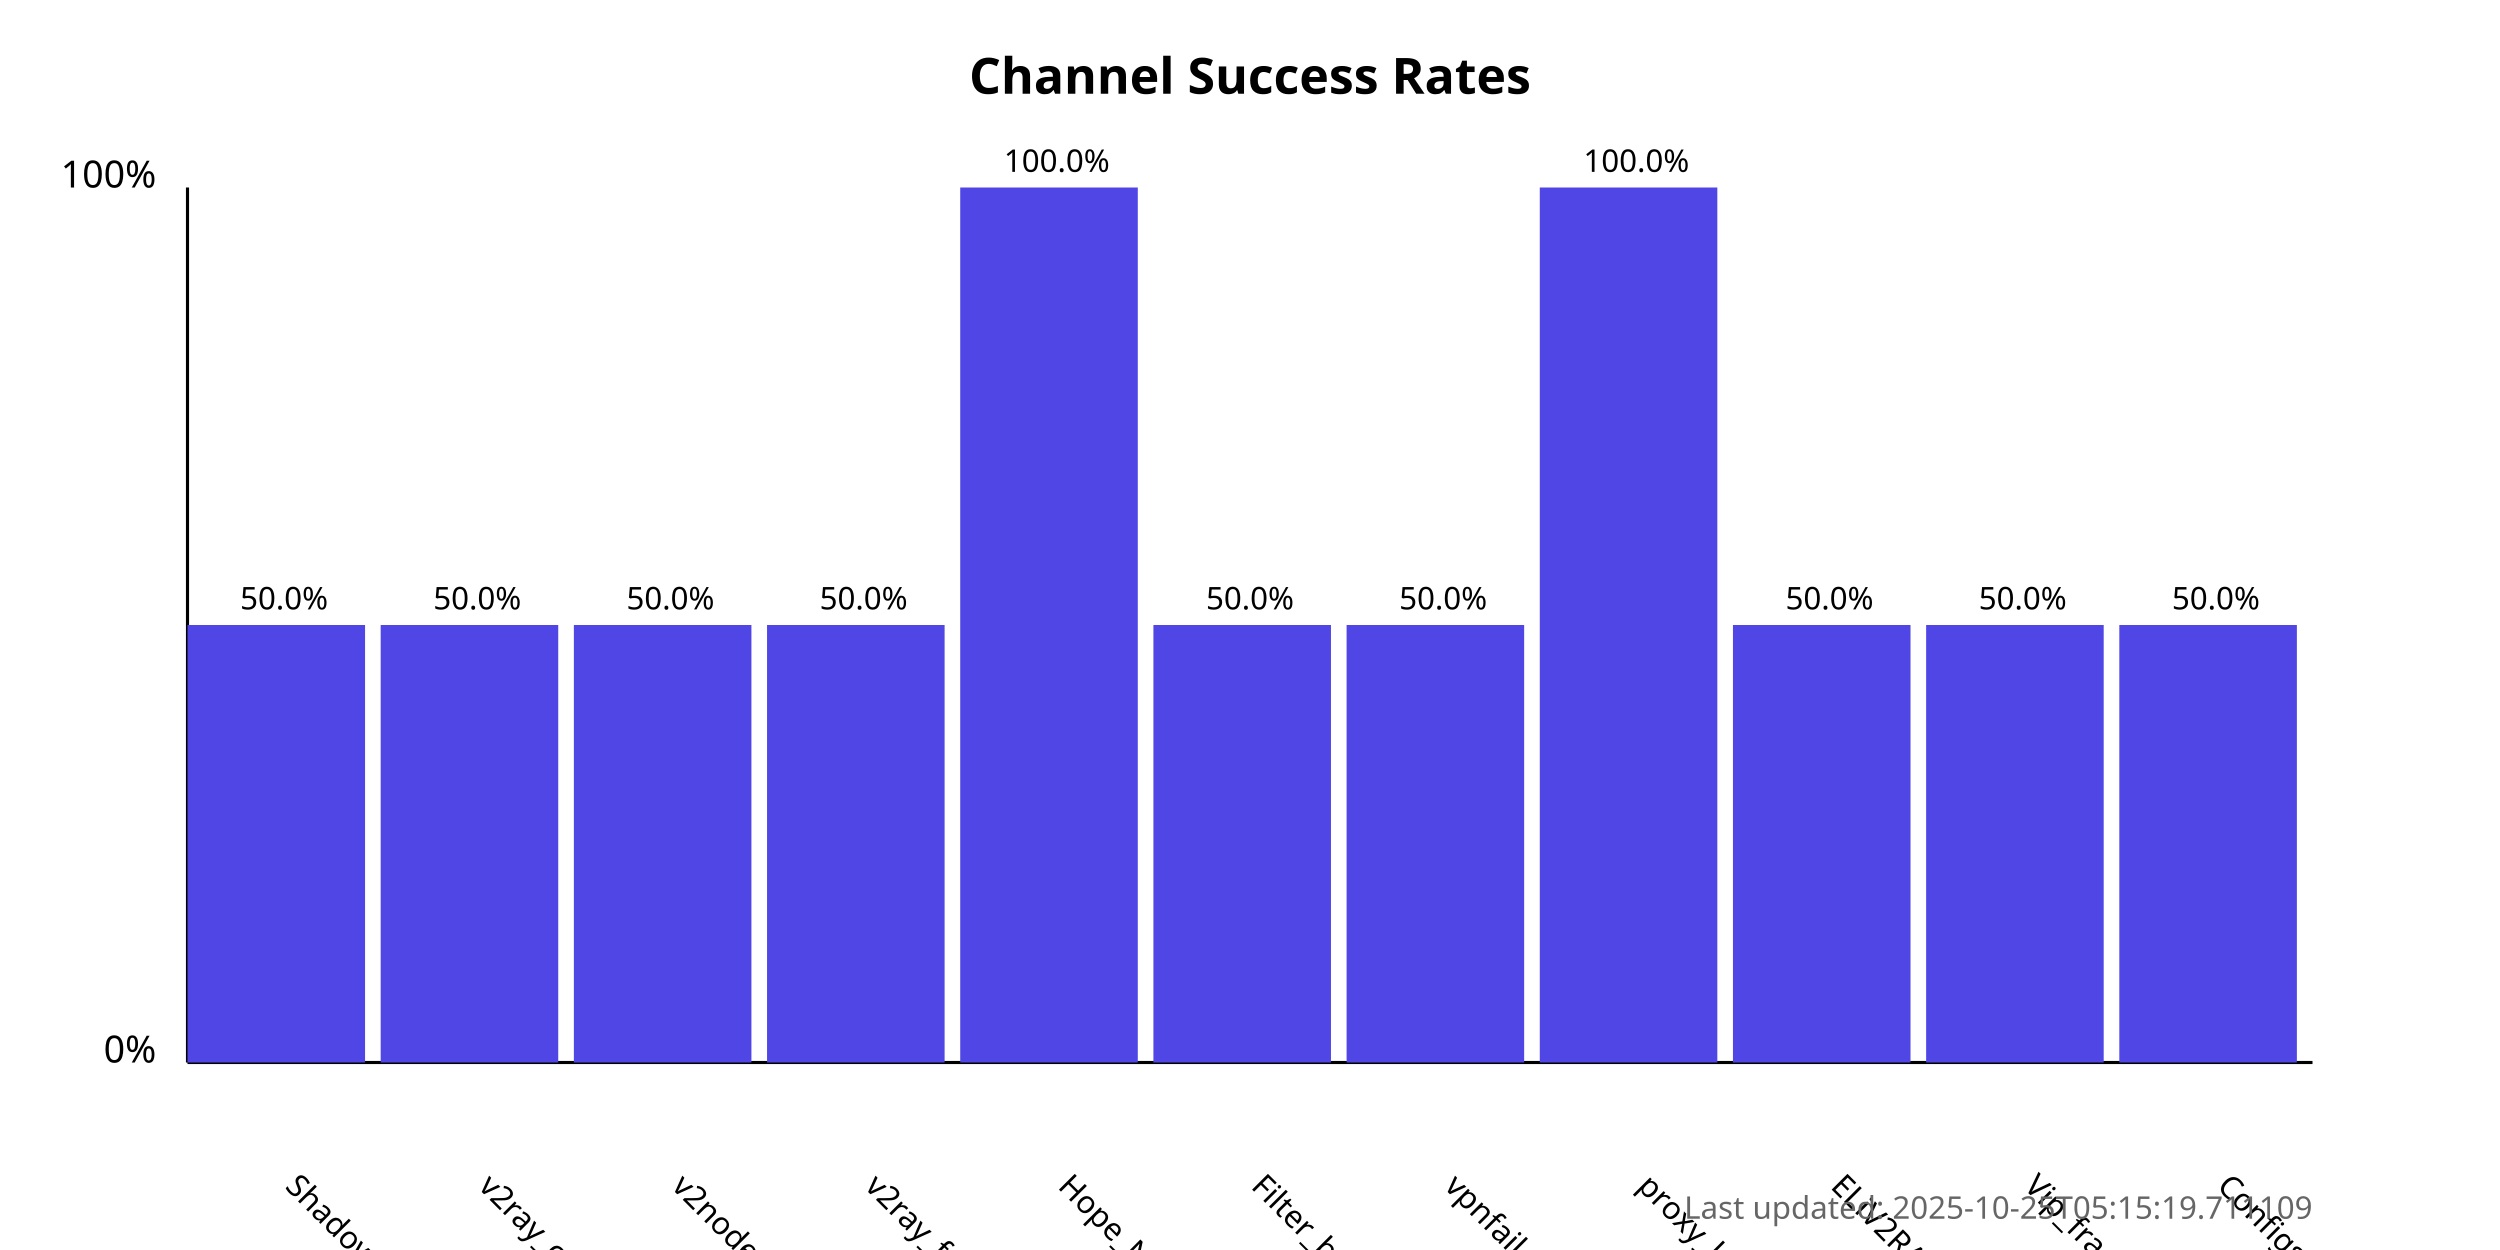
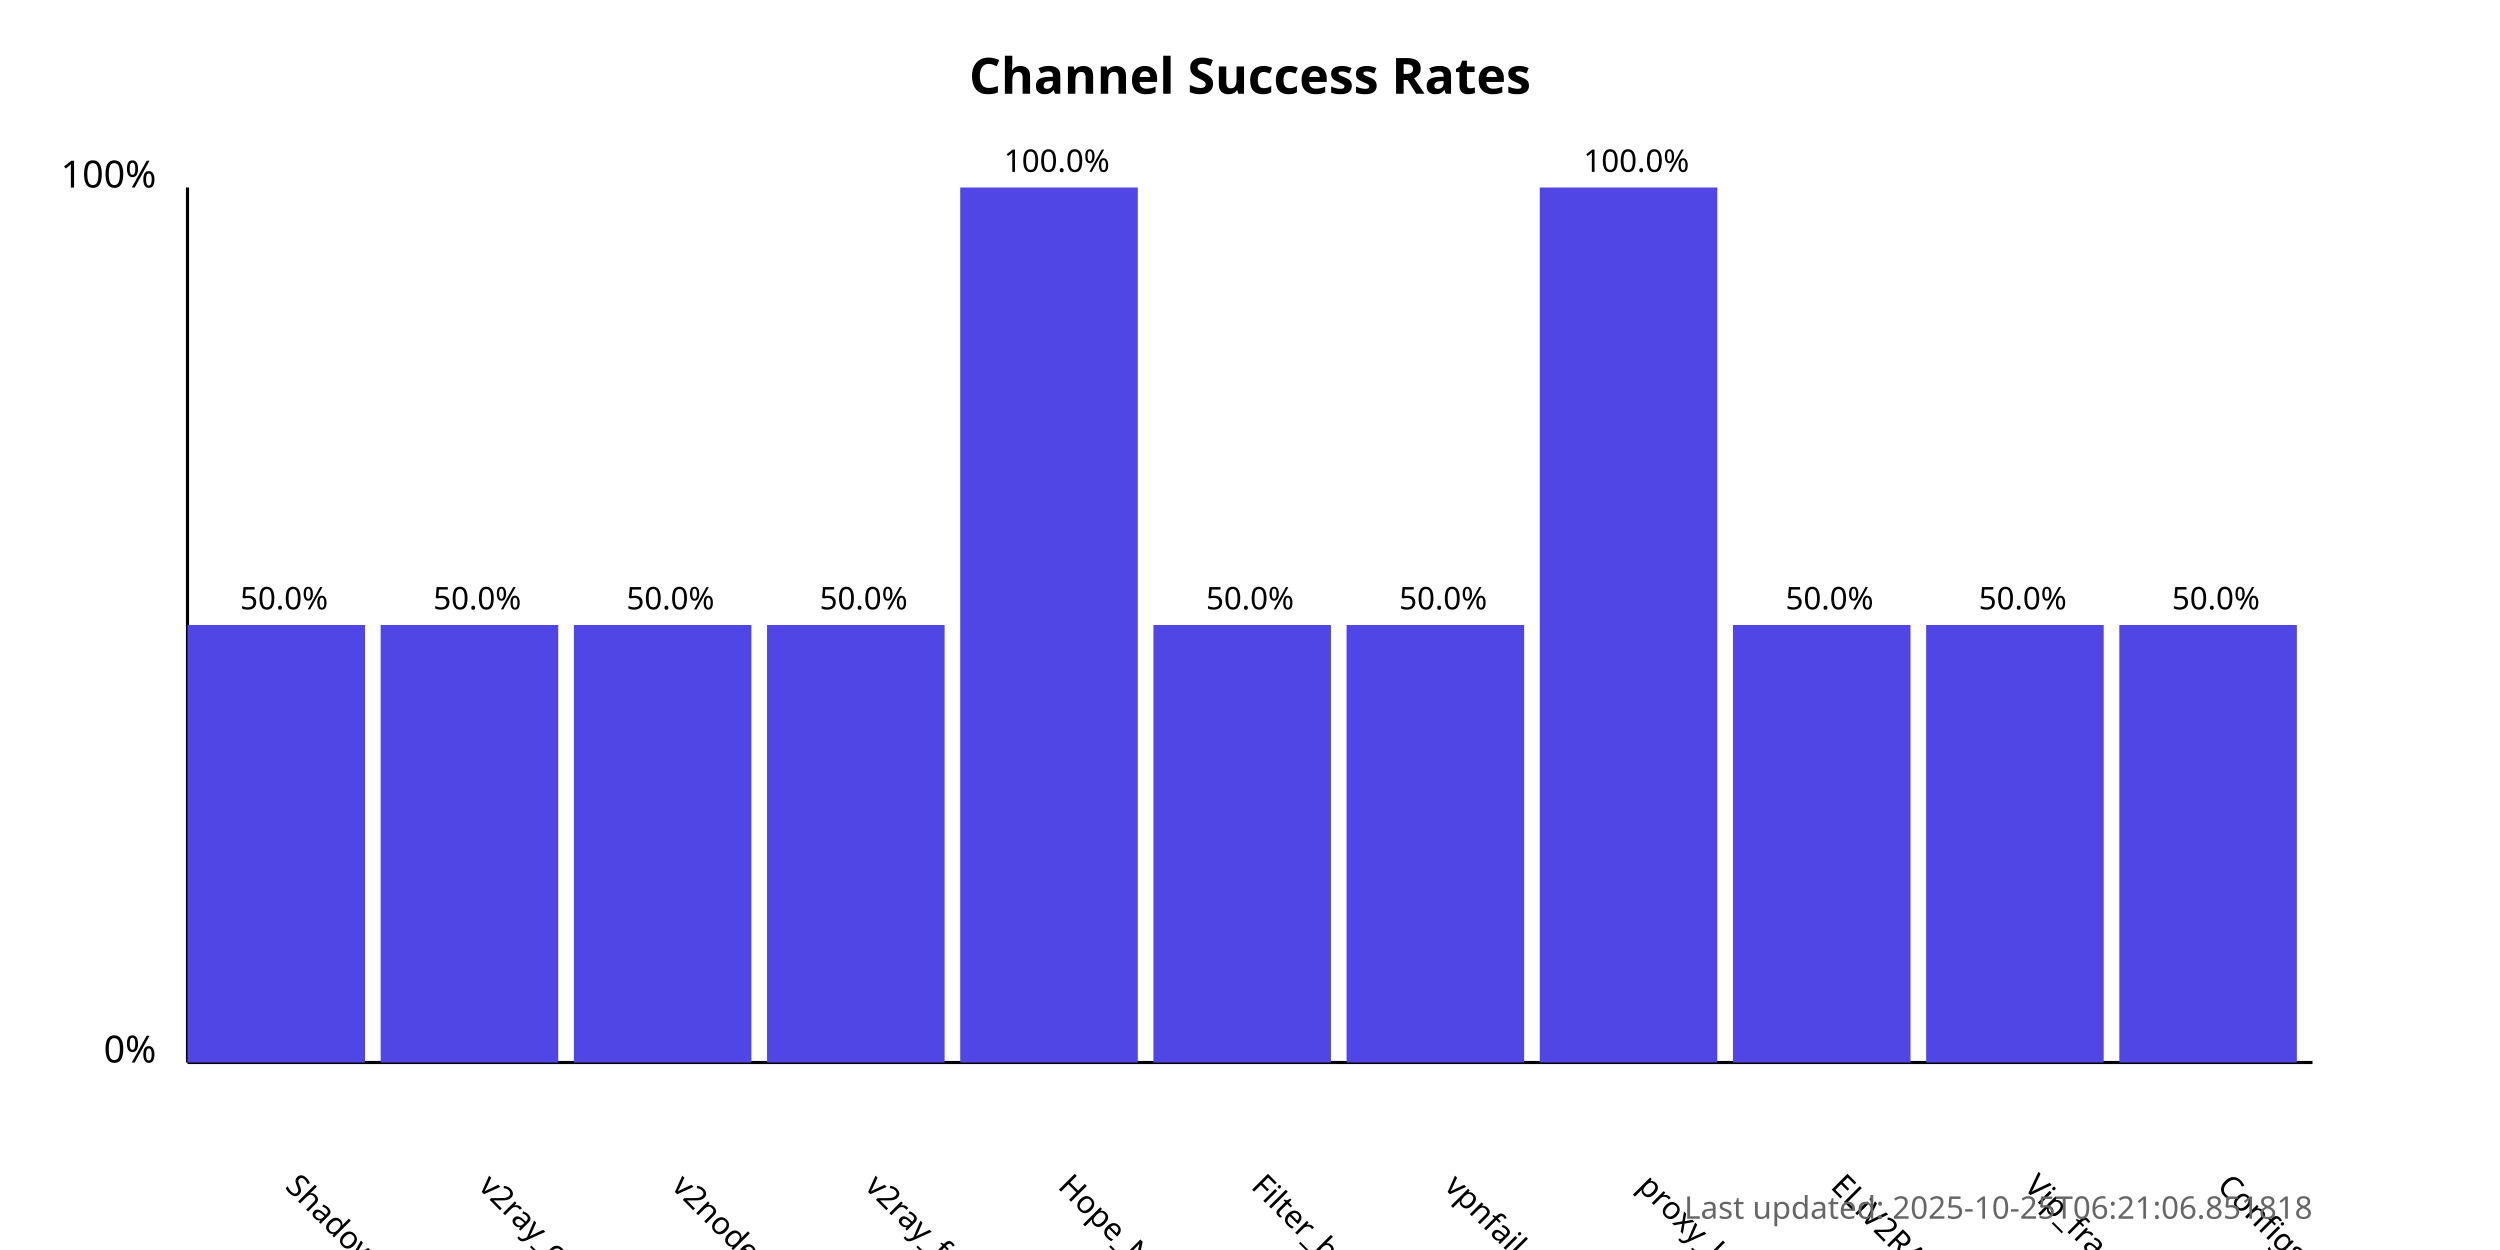
<svg xmlns="http://www.w3.org/2000/svg" width="800" height="400">
  <style>
            .chart-title { font: bold 16px sans-serif; }
            .axis-label { font: 12px sans-serif; }
            .tick-label { font: 10px sans-serif; }
            .bar { fill: #4f46e5; }
            .bar:hover { fill: #6366f1; }
            .timestamp { font: 10px sans-serif; fill: #666; }
        </style>
  <text x="400.0" y="30" text-anchor="middle" class="chart-title">
            Channel Success Rates
        </text>
  <line x1="60" y1="340" x2="60" y2="60" stroke="black" stroke-width="1" />
  <line x1="60" y1="340" x2="740" y2="340" stroke="black" stroke-width="1" />
  <text x="50" y="340" text-anchor="end" class="axis-label">0%</text>
  <text x="50" y="60" text-anchor="end" class="axis-label">100%</text>
  <g>
    <rect x="60" y="200.0" width="56.818" height="140.0" class="bar" />
    <text x="90.909" y="380" transform="rotate(45, 90.90909, 380)" text-anchor="start" class="tick-label">
                ShadowProxy66
            </text>
    <text x="90.909" y="195.0" text-anchor="middle" class="tick-label">
                50.0%
            </text>
  </g>
  <g>
    <rect x="121.818" y="200.0" width="56.818" height="140.0" class="bar" />
    <text x="152.727" y="380" transform="rotate(45, 152.7273, 380)" text-anchor="start" class="tick-label">
                v2ray_configs_pool
            </text>
    <text x="152.727" y="195.0" text-anchor="middle" class="tick-label">
                50.0%
            </text>
  </g>
  <g>
    <rect x="183.636" y="200.0" width="56.818" height="140.0" class="bar" />
    <text x="214.545" y="380" transform="rotate(45, 214.5455, 380)" text-anchor="start" class="tick-label">
                v2nodes
            </text>
    <text x="214.545" y="195.0" text-anchor="middle" class="tick-label">
                50.0%
            </text>
  </g>
  <g>
    <rect x="245.455" y="200.0" width="56.818" height="140.0" class="bar" />
    <text x="276.364" y="380" transform="rotate(45, 276.3636, 380)" text-anchor="start" class="tick-label">
                v2ray_free_conf
            </text>
    <text x="276.364" y="195.0" text-anchor="middle" class="tick-label">
                50.0%
            </text>
  </g>
  <g>
    <rect x="307.273" y="60.0" width="56.818" height="280.0" class="bar" />
    <text x="338.182" y="380" transform="rotate(45, 338.1818, 380)" text-anchor="start" class="tick-label">
                Hope_Net
            </text>
    <text x="338.182" y="55.0" text-anchor="middle" class="tick-label">
                100.0%
            </text>
  </g>
  <g>
    <rect x="369.091" y="200.0" width="56.818" height="140.0" class="bar" />
    <text x="400.0" y="380" transform="rotate(45, 400.0, 380)" text-anchor="start" class="tick-label">
                Filter_breaker
            </text>
    <text x="400.0" y="195.0" text-anchor="middle" class="tick-label">
                50.0%
            </text>
  </g>
  <g>
    <rect x="430.909" y="200.0" width="56.818" height="140.0" class="bar" />
    <text x="461.818" y="380" transform="rotate(45, 461.8182, 380)" text-anchor="start" class="tick-label">
                vpnfail_vless
            </text>
    <text x="461.818" y="195.0" text-anchor="middle" class="tick-label">
                50.0%
            </text>
  </g>
  <g>
    <rect x="492.727" y="60.0" width="56.818" height="280.0" class="bar" />
    <text x="523.636" y="380" transform="rotate(45, 523.6364, 380)" text-anchor="start" class="tick-label">
                proxy_kafee
            </text>
    <text x="523.636" y="55.0" text-anchor="middle" class="tick-label">
                100.0%
            </text>
  </g>
  <g>
    <rect x="554.545" y="200.0" width="56.818" height="140.0" class="bar" />
    <text x="585.455" y="380" transform="rotate(45, 585.4545, 380)" text-anchor="start" class="tick-label">
                ELiV2RAY
            </text>
    <text x="585.455" y="195.0" text-anchor="middle" class="tick-label">
                50.0%
            </text>
  </g>
  <g>
    <rect x="616.364" y="200.0" width="56.818" height="140.0" class="bar" />
    <text x="647.273" y="380" transform="rotate(45, 647.2727, 380)" text-anchor="start" class="tick-label">
                Vip_fragment_v2ray
            </text>
    <text x="647.273" y="195.0" text-anchor="middle" class="tick-label">
                50.0%
            </text>
  </g>
  <g>
    <rect x="678.182" y="200.0" width="56.818" height="140.0" class="bar" />
    <text x="709.091" y="380" transform="rotate(45, 709.0909, 380)" text-anchor="start" class="tick-label">
                ConfigsHubPlus
            </text>
    <text x="709.091" y="195.0" text-anchor="middle" class="tick-label">
                50.0%
            </text>
  </g>
  <text x="740" y="390" text-anchor="end" class="timestamp">
-             Last updated: 2025-10-25T05:15:19.711109
+             Last updated: 2025-10-25T06:21:06.851818
        </text>
</svg>
